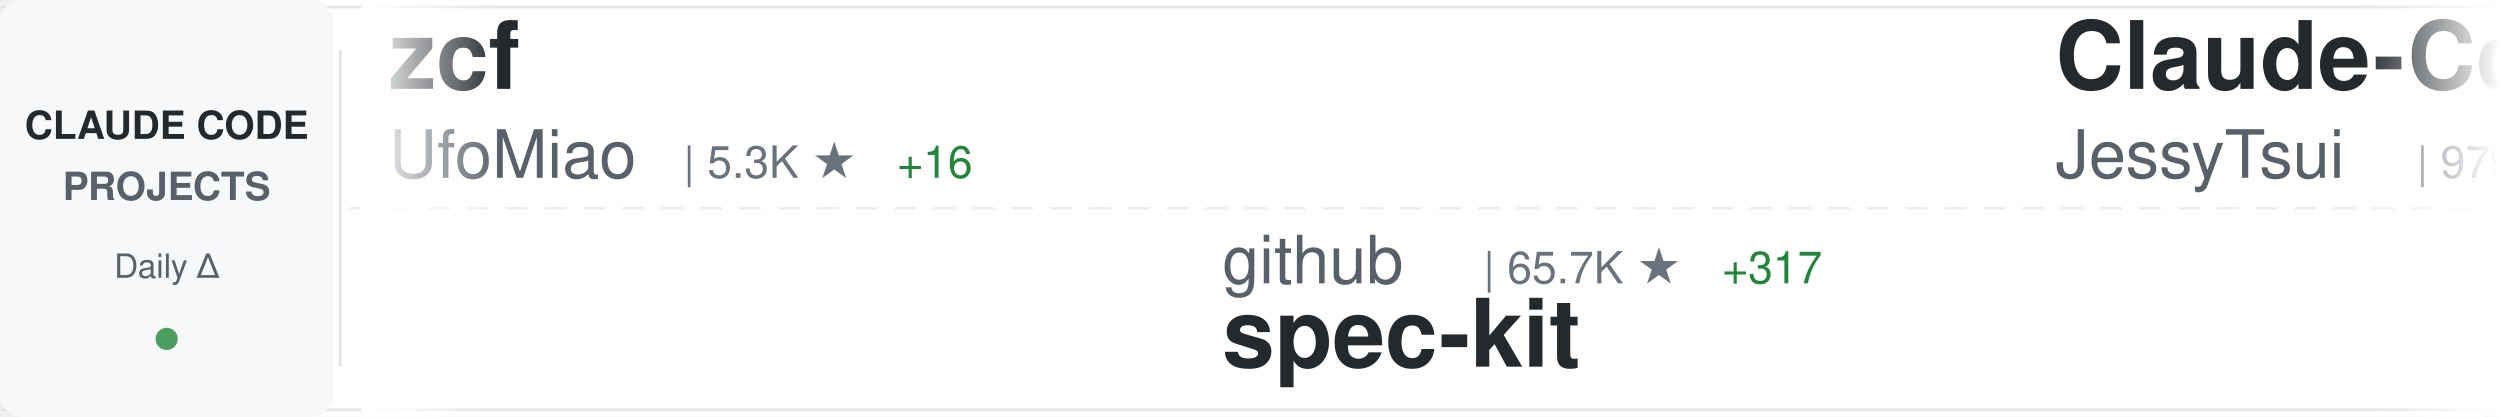
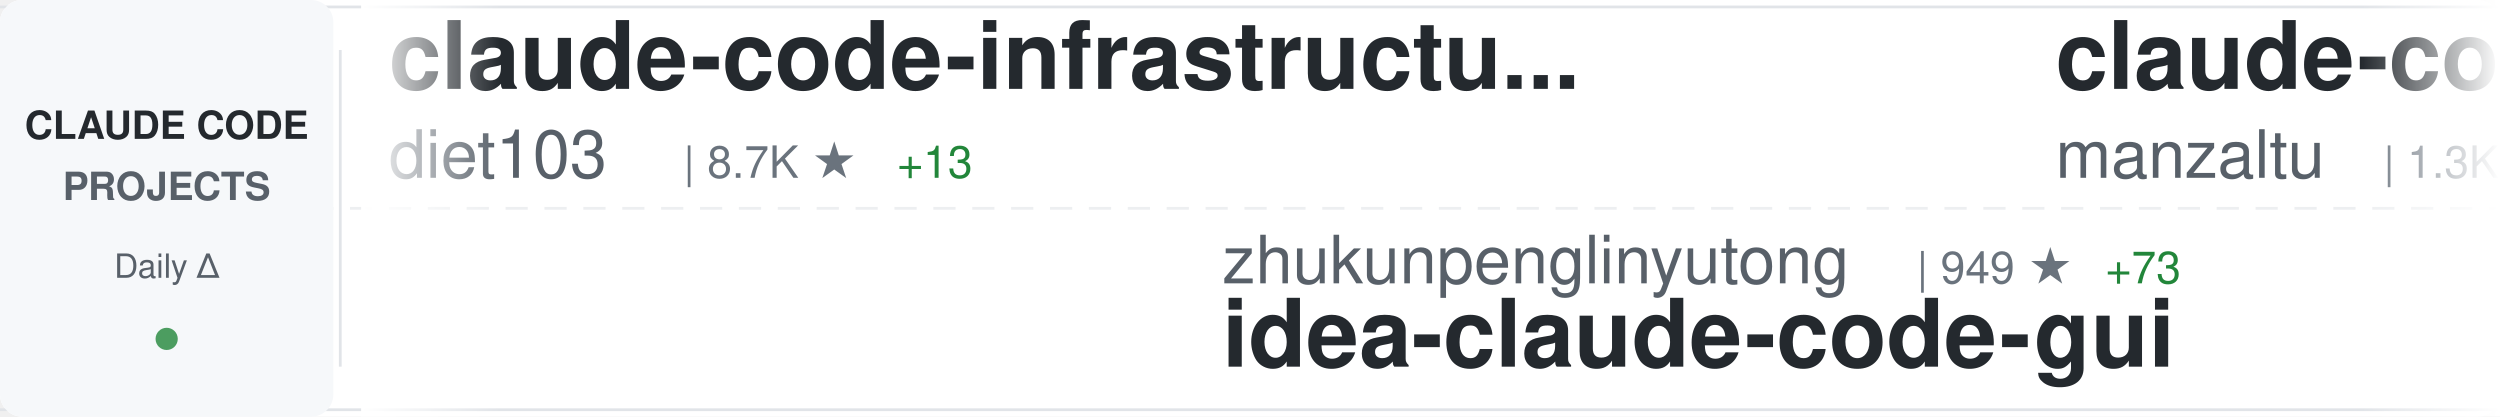
<svg xmlns="http://www.w3.org/2000/svg" width="900" height="150">
  <defs>
    <linearGradient id="awesomeLeftFade" x1="0%" y1="0%" x2="100%" y2="0%">
      <stop offset="0%" style="stop-color:#ffffff;stop-opacity:1" />
      <stop offset="100%" style="stop-color:#ffffff;stop-opacity:0" />
    </linearGradient>
    <linearGradient id="awesomeRightFade" x1="0%" y1="0%" x2="100%" y2="0%">
      <stop offset="0%" style="stop-color:#ffffff;stop-opacity:0" />
      <stop offset="100%" style="stop-color:#ffffff;stop-opacity:1" />
    </linearGradient>
  </defs>
  <rect width="900" height="150" fill="#ffffff" rx="8" />
  <rect x="0" y="2" width="900" height="1" fill="#e1e4e8" />
  <rect x="0" y="147" width="900" height="1" fill="#e1e4e8" />
  <line x1="0" y1="75" x2="900" y2="75" stroke="#e1e4e8" stroke-width="1" stroke-dasharray="8 6" opacity="0.6" />
  <rect x="0" y="0" width="120" height="150" fill="#f6f8fa" rx="8" />
  <text x="60" y="50" font-family="-apple-system, BlinkMacSystemFont, 'Segoe UI', Helvetica, Arial, sans-serif" font-size="14" font-weight="600" fill="#24292e" text-anchor="middle">CLAUDE CODE</text>
  <text x="60" y="72" font-family="-apple-system, BlinkMacSystemFont, 'Segoe UI', Helvetica, Arial, sans-serif" font-size="14" font-weight="600" fill="#586069" text-anchor="middle">PROJECTS</text>
  <text x="60" y="100" font-family="-apple-system, BlinkMacSystemFont, 'Segoe UI', Helvetica, Arial, sans-serif" font-size="12" font-weight="500" fill="#586069" text-anchor="middle">Daily Δ</text>
  <circle cx="60" cy="122" r="4" fill="#22863a" opacity="0.8" />
  <rect x="122" y="18" width="1" height="114" fill="#e1e4e8" />
  <clipPath id="awesomeTickerClip">
    <rect x="130" y="0" width="770" height="150" />
  </clipPath>
  <g clip-path="url(#awesomeTickerClip)">
    <g id="awesomeTickerItems">
      <animateTransform attributeName="transform" attributeType="XML" type="translate" from="0 0" to="-3000 0" dur="54s" repeatCount="indefinite" />
      <g transform="translate(0, 0)">
-         <text x="140" y="32" font-family="-apple-system, BlinkMacSystemFont, 'Segoe UI', Helvetica, Arial, sans-serif" font-size="34" font-weight="600" fill="#24292e">zcf</text>
-         <text x="140" y="64" font-family="-apple-system, BlinkMacSystemFont, 'Segoe UI', Helvetica, Arial, sans-serif" font-size="24" font-weight="400" fill="#586069">UfoMiao</text>
-         <text x="246" y="64" font-family="-apple-system, BlinkMacSystemFont, 'Segoe UI', Helvetica, Arial, sans-serif" font-size="16" font-weight="500" fill="#6a737d">| 5.3K ★</text>
-         <text x="323" y="64" font-family="-apple-system, BlinkMacSystemFont, 'Segoe UI', Helvetica, Arial, sans-serif" font-size="16" font-weight="500" fill="#22863a"> +16</text>
+         <text x="140" y="32" font-family="-apple-system, BlinkMacSystemFont, 'Segoe UI', Helvetica, Arial, sans-serif" font-size="34" font-weight="600" fill="#24292e">claude-code-infrastructu...</text>
+         <text x="140" y="64" font-family="-apple-system, BlinkMacSystemFont, 'Segoe UI', Helvetica, Arial, sans-serif" font-size="24" font-weight="400" fill="#586069">diet103</text>
+         <text x="246" y="64" font-family="-apple-system, BlinkMacSystemFont, 'Segoe UI', Helvetica, Arial, sans-serif" font-size="16" font-weight="500" fill="#6a737d">| 8.7K ★</text>
+         <text x="323" y="64" font-family="-apple-system, BlinkMacSystemFont, 'Segoe UI', Helvetica, Arial, sans-serif" font-size="16" font-weight="500" fill="#22863a"> +13</text>
      </g>
      <g transform="translate(300, 0)">
-         <text x="140" y="102" font-family="-apple-system, BlinkMacSystemFont, 'Segoe UI', Helvetica, Arial, sans-serif" font-size="24" font-weight="400" fill="#586069">github</text>
-         <text x="234" y="102" font-family="-apple-system, BlinkMacSystemFont, 'Segoe UI', Helvetica, Arial, sans-serif" font-size="16" font-weight="500" fill="#6a737d">| 65.7K ★</text>
-         <text x="320" y="102" font-family="-apple-system, BlinkMacSystemFont, 'Segoe UI', Helvetica, Arial, sans-serif" font-size="16" font-weight="500" fill="#22863a"> +317</text>
-         <text x="140" y="132" font-family="-apple-system, BlinkMacSystemFont, 'Segoe UI', Helvetica, Arial, sans-serif" font-size="34" font-weight="600" fill="#24292e">spec-kit</text>
+         <text x="140" y="102" font-family="-apple-system, BlinkMacSystemFont, 'Segoe UI', Helvetica, Arial, sans-serif" font-size="24" font-weight="400" fill="#586069">zhukunpenglinyutong</text>
+         <text x="390" y="102" font-family="-apple-system, BlinkMacSystemFont, 'Segoe UI', Helvetica, Arial, sans-serif" font-size="16" font-weight="500" fill="#6a737d">| 949 ★</text>
+         <text x="458" y="102" font-family="-apple-system, BlinkMacSystemFont, 'Segoe UI', Helvetica, Arial, sans-serif" font-size="16" font-weight="500" fill="#22863a"> +73</text>
+         <text x="140" y="132" font-family="-apple-system, BlinkMacSystemFont, 'Segoe UI', Helvetica, Arial, sans-serif" font-size="34" font-weight="600" fill="#24292e">idea-claude-code-gui</text>
      </g>
      <g transform="translate(600, 0)">
-         <text x="140" y="32" font-family="-apple-system, BlinkMacSystemFont, 'Segoe UI', Helvetica, Arial, sans-serif" font-size="34" font-weight="600" fill="#24292e">Claude-Code-Remote</text>
-         <text x="140" y="64" font-family="-apple-system, BlinkMacSystemFont, 'Segoe UI', Helvetica, Arial, sans-serif" font-size="24" font-weight="400" fill="#586069">JessyTsui</text>
-         <text x="270" y="64" font-family="-apple-system, BlinkMacSystemFont, 'Segoe UI', Helvetica, Arial, sans-serif" font-size="16" font-weight="500" fill="#6a737d">| 979 ★</text>
-         <text x="338" y="64" font-family="-apple-system, BlinkMacSystemFont, 'Segoe UI', Helvetica, Arial, sans-serif" font-size="16" font-weight="500" fill="#22863a"> +2</text>
+         <text x="140" y="32" font-family="-apple-system, BlinkMacSystemFont, 'Segoe UI', Helvetica, Arial, sans-serif" font-size="34" font-weight="600" fill="#24292e">claude-code-ide.el</text>
+         <text x="140" y="64" font-family="-apple-system, BlinkMacSystemFont, 'Segoe UI', Helvetica, Arial, sans-serif" font-size="24" font-weight="400" fill="#586069">manzaltu</text>
+         <text x="258" y="64" font-family="-apple-system, BlinkMacSystemFont, 'Segoe UI', Helvetica, Arial, sans-serif" font-size="16" font-weight="500" fill="#6a737d">| 1.3K ★</text>
+         <text x="335" y="64" font-family="-apple-system, BlinkMacSystemFont, 'Segoe UI', Helvetica, Arial, sans-serif" font-size="16" font-weight="500" fill="#22863a"> +3</text>
      </g>
      <g transform="translate(900, 0)">
-         <text x="140" y="102" font-family="-apple-system, BlinkMacSystemFont, 'Segoe UI', Helvetica, Arial, sans-serif" font-size="24" font-weight="400" fill="#586069">diet103</text>
-         <text x="246" y="102" font-family="-apple-system, BlinkMacSystemFont, 'Segoe UI', Helvetica, Arial, sans-serif" font-size="16" font-weight="500" fill="#6a737d">| 8.7K ★</text>
-         <text x="323" y="102" font-family="-apple-system, BlinkMacSystemFont, 'Segoe UI', Helvetica, Arial, sans-serif" font-size="16" font-weight="500" fill="#22863a"> +17</text>
-         <text x="140" y="132" font-family="-apple-system, BlinkMacSystemFont, 'Segoe UI', Helvetica, Arial, sans-serif" font-size="34" font-weight="600" fill="#24292e">claude-code-infrastructu...</text>
+         <text x="140" y="102" font-family="-apple-system, BlinkMacSystemFont, 'Segoe UI', Helvetica, Arial, sans-serif" font-size="24" font-weight="400" fill="#586069">ykdojo</text>
+         <text x="234" y="102" font-family="-apple-system, BlinkMacSystemFont, 'Segoe UI', Helvetica, Arial, sans-serif" font-size="16" font-weight="500" fill="#6a737d">| 1.7K ★</text>
+         <text x="311" y="102" font-family="-apple-system, BlinkMacSystemFont, 'Segoe UI', Helvetica, Arial, sans-serif" font-size="16" font-weight="500" fill="#22863a"> +35</text>
+         <text x="140" y="132" font-family="-apple-system, BlinkMacSystemFont, 'Segoe UI', Helvetica, Arial, sans-serif" font-size="34" font-weight="600" fill="#24292e">claude-code-tips</text>
      </g>
      <g transform="translate(1200, 0)">
-         <text x="140" y="32" font-family="-apple-system, BlinkMacSystemFont, 'Segoe UI', Helvetica, Arial, sans-serif" font-size="34" font-weight="600" fill="#24292e">claude-agent-sdk-python</text>
-         <text x="140" y="64" font-family="-apple-system, BlinkMacSystemFont, 'Segoe UI', Helvetica, Arial, sans-serif" font-size="24" font-weight="400" fill="#586069">anthropics</text>
-         <text x="282" y="64" font-family="-apple-system, BlinkMacSystemFont, 'Segoe UI', Helvetica, Arial, sans-serif" font-size="16" font-weight="500" fill="#6a737d">| 4.4K ★</text>
-         <text x="359" y="64" font-family="-apple-system, BlinkMacSystemFont, 'Segoe UI', Helvetica, Arial, sans-serif" font-size="16" font-weight="500" fill="#22863a"> +21</text>
+         <text x="140" y="32" font-family="-apple-system, BlinkMacSystemFont, 'Segoe UI', Helvetica, Arial, sans-serif" font-size="34" font-weight="600" fill="#24292e">claude-code-reverse</text>
+         <text x="140" y="64" font-family="-apple-system, BlinkMacSystemFont, 'Segoe UI', Helvetica, Arial, sans-serif" font-size="24" font-weight="400" fill="#586069">Yuyz0112</text>
+         <text x="258" y="64" font-family="-apple-system, BlinkMacSystemFont, 'Segoe UI', Helvetica, Arial, sans-serif" font-size="16" font-weight="500" fill="#6a737d">| 2.0K ★</text>
+         <text x="335" y="64" font-family="-apple-system, BlinkMacSystemFont, 'Segoe UI', Helvetica, Arial, sans-serif" font-size="16" font-weight="500" fill="#22863a"> +4</text>
      </g>
      <g transform="translate(1500, 0)">
-         <text x="140" y="102" font-family="-apple-system, BlinkMacSystemFont, 'Segoe UI', Helvetica, Arial, sans-serif" font-size="24" font-weight="400" fill="#586069">jeremylongshore</text>
-         <text x="342" y="102" font-family="-apple-system, BlinkMacSystemFont, 'Segoe UI', Helvetica, Arial, sans-serif" font-size="16" font-weight="500" fill="#6a737d">| 1.1K ★</text>
-         <text x="419" y="102" font-family="-apple-system, BlinkMacSystemFont, 'Segoe UI', Helvetica, Arial, sans-serif" font-size="16" font-weight="500" fill="#22863a"> +6</text>
-         <text x="140" y="132" font-family="-apple-system, BlinkMacSystemFont, 'Segoe UI', Helvetica, Arial, sans-serif" font-size="34" font-weight="600" fill="#24292e">claude-code-plugins-plus...</text>
+         <text x="140" y="102" font-family="-apple-system, BlinkMacSystemFont, 'Segoe UI', Helvetica, Arial, sans-serif" font-size="24" font-weight="400" fill="#586069">anthropics</text>
+         <text x="282" y="102" font-family="-apple-system, BlinkMacSystemFont, 'Segoe UI', Helvetica, Arial, sans-serif" font-size="16" font-weight="500" fill="#6a737d">| 563 ★</text>
+         <text x="140" y="132" font-family="-apple-system, BlinkMacSystemFont, 'Segoe UI', Helvetica, Arial, sans-serif" font-size="34" font-weight="600" fill="#24292e">claude-code-base-action</text>
      </g>
      <g transform="translate(1800, 0)">
-         <text x="140" y="32" font-family="-apple-system, BlinkMacSystemFont, 'Segoe UI', Helvetica, Arial, sans-serif" font-size="34" font-weight="600" fill="#24292e">sc-claude-code-files</text>
-         <text x="140" y="64" font-family="-apple-system, BlinkMacSystemFont, 'Segoe UI', Helvetica, Arial, sans-serif" font-size="24" font-weight="400" fill="#586069">https-deeplearning-ai</text>
-         <text x="414" y="64" font-family="-apple-system, BlinkMacSystemFont, 'Segoe UI', Helvetica, Arial, sans-serif" font-size="16" font-weight="500" fill="#6a737d">| 379 ★</text>
-         <text x="482" y="64" font-family="-apple-system, BlinkMacSystemFont, 'Segoe UI', Helvetica, Arial, sans-serif" font-size="16" font-weight="500" fill="#22863a"> +1</text>
+         <text x="140" y="32" font-family="-apple-system, BlinkMacSystemFont, 'Segoe UI', Helvetica, Arial, sans-serif" font-size="34" font-weight="600" fill="#24292e">claude-code-guide</text>
+         <text x="140" y="64" font-family="-apple-system, BlinkMacSystemFont, 'Segoe UI', Helvetica, Arial, sans-serif" font-size="24" font-weight="400" fill="#586069">zebbern</text>
+         <text x="246" y="64" font-family="-apple-system, BlinkMacSystemFont, 'Segoe UI', Helvetica, Arial, sans-serif" font-size="16" font-weight="500" fill="#6a737d">| 3.2K ★</text>
+         <text x="323" y="64" font-family="-apple-system, BlinkMacSystemFont, 'Segoe UI', Helvetica, Arial, sans-serif" font-size="16" font-weight="500" fill="#22863a"> +11</text>
      </g>
      <g transform="translate(2100, 0)">
-         <text x="140" y="102" font-family="-apple-system, BlinkMacSystemFont, 'Segoe UI', Helvetica, Arial, sans-serif" font-size="24" font-weight="400" fill="#586069">anthropics</text>
-         <text x="282" y="102" font-family="-apple-system, BlinkMacSystemFont, 'Segoe UI', Helvetica, Arial, sans-serif" font-size="16" font-weight="500" fill="#6a737d">| 5.1K ★</text>
-         <text x="359" y="102" font-family="-apple-system, BlinkMacSystemFont, 'Segoe UI', Helvetica, Arial, sans-serif" font-size="16" font-weight="500" fill="#22863a"> +95</text>
-         <text x="140" y="132" font-family="-apple-system, BlinkMacSystemFont, 'Segoe UI', Helvetica, Arial, sans-serif" font-size="34" font-weight="600" fill="#24292e">claude-plugins-official</text>
+         <text x="140" y="102" font-family="-apple-system, BlinkMacSystemFont, 'Segoe UI', Helvetica, Arial, sans-serif" font-size="24" font-weight="400" fill="#586069">UfoMiao</text>
+         <text x="246" y="102" font-family="-apple-system, BlinkMacSystemFont, 'Segoe UI', Helvetica, Arial, sans-serif" font-size="16" font-weight="500" fill="#6a737d">| 5.3K ★</text>
+         <text x="323" y="102" font-family="-apple-system, BlinkMacSystemFont, 'Segoe UI', Helvetica, Arial, sans-serif" font-size="16" font-weight="500" fill="#22863a"> +12</text>
+         <text x="140" y="132" font-family="-apple-system, BlinkMacSystemFont, 'Segoe UI', Helvetica, Arial, sans-serif" font-size="34" font-weight="600" fill="#24292e">zcf</text>
      </g>
      <g transform="translate(2400, 0)">
-         <text x="140" y="32" font-family="-apple-system, BlinkMacSystemFont, 'Segoe UI', Helvetica, Arial, sans-serif" font-size="34" font-weight="600" fill="#24292e">vibe-kanban</text>
-         <text x="140" y="64" font-family="-apple-system, BlinkMacSystemFont, 'Segoe UI', Helvetica, Arial, sans-serif" font-size="24" font-weight="400" fill="#586069">BloopAI</text>
-         <text x="246" y="64" font-family="-apple-system, BlinkMacSystemFont, 'Segoe UI', Helvetica, Arial, sans-serif" font-size="16" font-weight="500" fill="#6a737d">| 19.5K ★</text>
-         <text x="332" y="64" font-family="-apple-system, BlinkMacSystemFont, 'Segoe UI', Helvetica, Arial, sans-serif" font-size="16" font-weight="500" fill="#22863a"> +180</text>
+         <text x="140" y="32" font-family="-apple-system, BlinkMacSystemFont, 'Segoe UI', Helvetica, Arial, sans-serif" font-size="34" font-weight="600" fill="#24292e">ralph</text>
+         <text x="140" y="64" font-family="-apple-system, BlinkMacSystemFont, 'Segoe UI', Helvetica, Arial, sans-serif" font-size="24" font-weight="400" fill="#586069">snarktank</text>
+         <text x="270" y="64" font-family="-apple-system, BlinkMacSystemFont, 'Segoe UI', Helvetica, Arial, sans-serif" font-size="16" font-weight="500" fill="#6a737d">| 8.3K ★</text>
+         <text x="347" y="64" font-family="-apple-system, BlinkMacSystemFont, 'Segoe UI', Helvetica, Arial, sans-serif" font-size="16" font-weight="500" fill="#22863a"> +224</text>
      </g>
      <g transform="translate(2700, 0)">
-         <text x="140" y="102" font-family="-apple-system, BlinkMacSystemFont, 'Segoe UI', Helvetica, Arial, sans-serif" font-size="24" font-weight="400" fill="#586069">VoltAgent</text>
-         <text x="270" y="102" font-family="-apple-system, BlinkMacSystemFont, 'Segoe UI', Helvetica, Arial, sans-serif" font-size="16" font-weight="500" fill="#6a737d">| 8.9K ★</text>
-         <text x="347" y="102" font-family="-apple-system, BlinkMacSystemFont, 'Segoe UI', Helvetica, Arial, sans-serif" font-size="16" font-weight="500" fill="#22863a"> +93</text>
-         <text x="140" y="132" font-family="-apple-system, BlinkMacSystemFont, 'Segoe UI', Helvetica, Arial, sans-serif" font-size="34" font-weight="600" fill="#24292e">awesome-claude-code-suba...</text>
+         <text x="140" y="102" font-family="-apple-system, BlinkMacSystemFont, 'Segoe UI', Helvetica, Arial, sans-serif" font-size="24" font-weight="400" fill="#586069">superdesigndev</text>
+         <text x="330" y="102" font-family="-apple-system, BlinkMacSystemFont, 'Segoe UI', Helvetica, Arial, sans-serif" font-size="16" font-weight="500" fill="#6a737d">| 5.8K ★</text>
+         <text x="407" y="102" font-family="-apple-system, BlinkMacSystemFont, 'Segoe UI', Helvetica, Arial, sans-serif" font-size="16" font-weight="500" fill="#22863a"> +4</text>
+         <text x="140" y="132" font-family="-apple-system, BlinkMacSystemFont, 'Segoe UI', Helvetica, Arial, sans-serif" font-size="34" font-weight="600" fill="#24292e">superdesign</text>
      </g>
      <g transform="translate(3000, 0)">
-         <text x="140" y="32" font-family="-apple-system, BlinkMacSystemFont, 'Segoe UI', Helvetica, Arial, sans-serif" font-size="34" font-weight="600" fill="#24292e">zcf</text>
-         <text x="140" y="64" font-family="-apple-system, BlinkMacSystemFont, 'Segoe UI', Helvetica, Arial, sans-serif" font-size="24" font-weight="400" fill="#586069">UfoMiao</text>
-         <text x="246" y="64" font-family="-apple-system, BlinkMacSystemFont, 'Segoe UI', Helvetica, Arial, sans-serif" font-size="16" font-weight="500" fill="#6a737d">| 5.3K ★</text>
-         <text x="323" y="64" font-family="-apple-system, BlinkMacSystemFont, 'Segoe UI', Helvetica, Arial, sans-serif" font-size="16" font-weight="500" fill="#22863a"> +16</text>
+         <text x="140" y="32" font-family="-apple-system, BlinkMacSystemFont, 'Segoe UI', Helvetica, Arial, sans-serif" font-size="34" font-weight="600" fill="#24292e">claude-code-infrastructu...</text>
+         <text x="140" y="64" font-family="-apple-system, BlinkMacSystemFont, 'Segoe UI', Helvetica, Arial, sans-serif" font-size="24" font-weight="400" fill="#586069">diet103</text>
+         <text x="246" y="64" font-family="-apple-system, BlinkMacSystemFont, 'Segoe UI', Helvetica, Arial, sans-serif" font-size="16" font-weight="500" fill="#6a737d">| 8.7K ★</text>
+         <text x="323" y="64" font-family="-apple-system, BlinkMacSystemFont, 'Segoe UI', Helvetica, Arial, sans-serif" font-size="16" font-weight="500" fill="#22863a"> +13</text>
      </g>
      <g transform="translate(3300, 0)">
-         <text x="140" y="102" font-family="-apple-system, BlinkMacSystemFont, 'Segoe UI', Helvetica, Arial, sans-serif" font-size="24" font-weight="400" fill="#586069">github</text>
-         <text x="234" y="102" font-family="-apple-system, BlinkMacSystemFont, 'Segoe UI', Helvetica, Arial, sans-serif" font-size="16" font-weight="500" fill="#6a737d">| 65.7K ★</text>
-         <text x="320" y="102" font-family="-apple-system, BlinkMacSystemFont, 'Segoe UI', Helvetica, Arial, sans-serif" font-size="16" font-weight="500" fill="#22863a"> +317</text>
-         <text x="140" y="132" font-family="-apple-system, BlinkMacSystemFont, 'Segoe UI', Helvetica, Arial, sans-serif" font-size="34" font-weight="600" fill="#24292e">spec-kit</text>
+         <text x="140" y="102" font-family="-apple-system, BlinkMacSystemFont, 'Segoe UI', Helvetica, Arial, sans-serif" font-size="24" font-weight="400" fill="#586069">zhukunpenglinyutong</text>
+         <text x="390" y="102" font-family="-apple-system, BlinkMacSystemFont, 'Segoe UI', Helvetica, Arial, sans-serif" font-size="16" font-weight="500" fill="#6a737d">| 949 ★</text>
+         <text x="458" y="102" font-family="-apple-system, BlinkMacSystemFont, 'Segoe UI', Helvetica, Arial, sans-serif" font-size="16" font-weight="500" fill="#22863a"> +73</text>
+         <text x="140" y="132" font-family="-apple-system, BlinkMacSystemFont, 'Segoe UI', Helvetica, Arial, sans-serif" font-size="34" font-weight="600" fill="#24292e">idea-claude-code-gui</text>
      </g>
      <g transform="translate(3600, 0)">
-         <text x="140" y="32" font-family="-apple-system, BlinkMacSystemFont, 'Segoe UI', Helvetica, Arial, sans-serif" font-size="34" font-weight="600" fill="#24292e">Claude-Code-Remote</text>
-         <text x="140" y="64" font-family="-apple-system, BlinkMacSystemFont, 'Segoe UI', Helvetica, Arial, sans-serif" font-size="24" font-weight="400" fill="#586069">JessyTsui</text>
-         <text x="270" y="64" font-family="-apple-system, BlinkMacSystemFont, 'Segoe UI', Helvetica, Arial, sans-serif" font-size="16" font-weight="500" fill="#6a737d">| 979 ★</text>
-         <text x="338" y="64" font-family="-apple-system, BlinkMacSystemFont, 'Segoe UI', Helvetica, Arial, sans-serif" font-size="16" font-weight="500" fill="#22863a"> +2</text>
+         <text x="140" y="32" font-family="-apple-system, BlinkMacSystemFont, 'Segoe UI', Helvetica, Arial, sans-serif" font-size="34" font-weight="600" fill="#24292e">claude-code-ide.el</text>
+         <text x="140" y="64" font-family="-apple-system, BlinkMacSystemFont, 'Segoe UI', Helvetica, Arial, sans-serif" font-size="24" font-weight="400" fill="#586069">manzaltu</text>
+         <text x="258" y="64" font-family="-apple-system, BlinkMacSystemFont, 'Segoe UI', Helvetica, Arial, sans-serif" font-size="16" font-weight="500" fill="#6a737d">| 1.3K ★</text>
+         <text x="335" y="64" font-family="-apple-system, BlinkMacSystemFont, 'Segoe UI', Helvetica, Arial, sans-serif" font-size="16" font-weight="500" fill="#22863a"> +3</text>
      </g>
      <g transform="translate(3900, 0)">
-         <text x="140" y="102" font-family="-apple-system, BlinkMacSystemFont, 'Segoe UI', Helvetica, Arial, sans-serif" font-size="24" font-weight="400" fill="#586069">diet103</text>
-         <text x="246" y="102" font-family="-apple-system, BlinkMacSystemFont, 'Segoe UI', Helvetica, Arial, sans-serif" font-size="16" font-weight="500" fill="#6a737d">| 8.7K ★</text>
-         <text x="323" y="102" font-family="-apple-system, BlinkMacSystemFont, 'Segoe UI', Helvetica, Arial, sans-serif" font-size="16" font-weight="500" fill="#22863a"> +17</text>
-         <text x="140" y="132" font-family="-apple-system, BlinkMacSystemFont, 'Segoe UI', Helvetica, Arial, sans-serif" font-size="34" font-weight="600" fill="#24292e">claude-code-infrastructu...</text>
+         <text x="140" y="102" font-family="-apple-system, BlinkMacSystemFont, 'Segoe UI', Helvetica, Arial, sans-serif" font-size="24" font-weight="400" fill="#586069">ykdojo</text>
+         <text x="234" y="102" font-family="-apple-system, BlinkMacSystemFont, 'Segoe UI', Helvetica, Arial, sans-serif" font-size="16" font-weight="500" fill="#6a737d">| 1.7K ★</text>
+         <text x="311" y="102" font-family="-apple-system, BlinkMacSystemFont, 'Segoe UI', Helvetica, Arial, sans-serif" font-size="16" font-weight="500" fill="#22863a"> +35</text>
+         <text x="140" y="132" font-family="-apple-system, BlinkMacSystemFont, 'Segoe UI', Helvetica, Arial, sans-serif" font-size="34" font-weight="600" fill="#24292e">claude-code-tips</text>
      </g>
    </g>
  </g>
  <rect x="130" y="0" width="50" height="150" fill="url(#awesomeLeftFade)" />
  <rect x="850" y="0" width="50" height="150" fill="url(#awesomeRightFade)" />
</svg>
